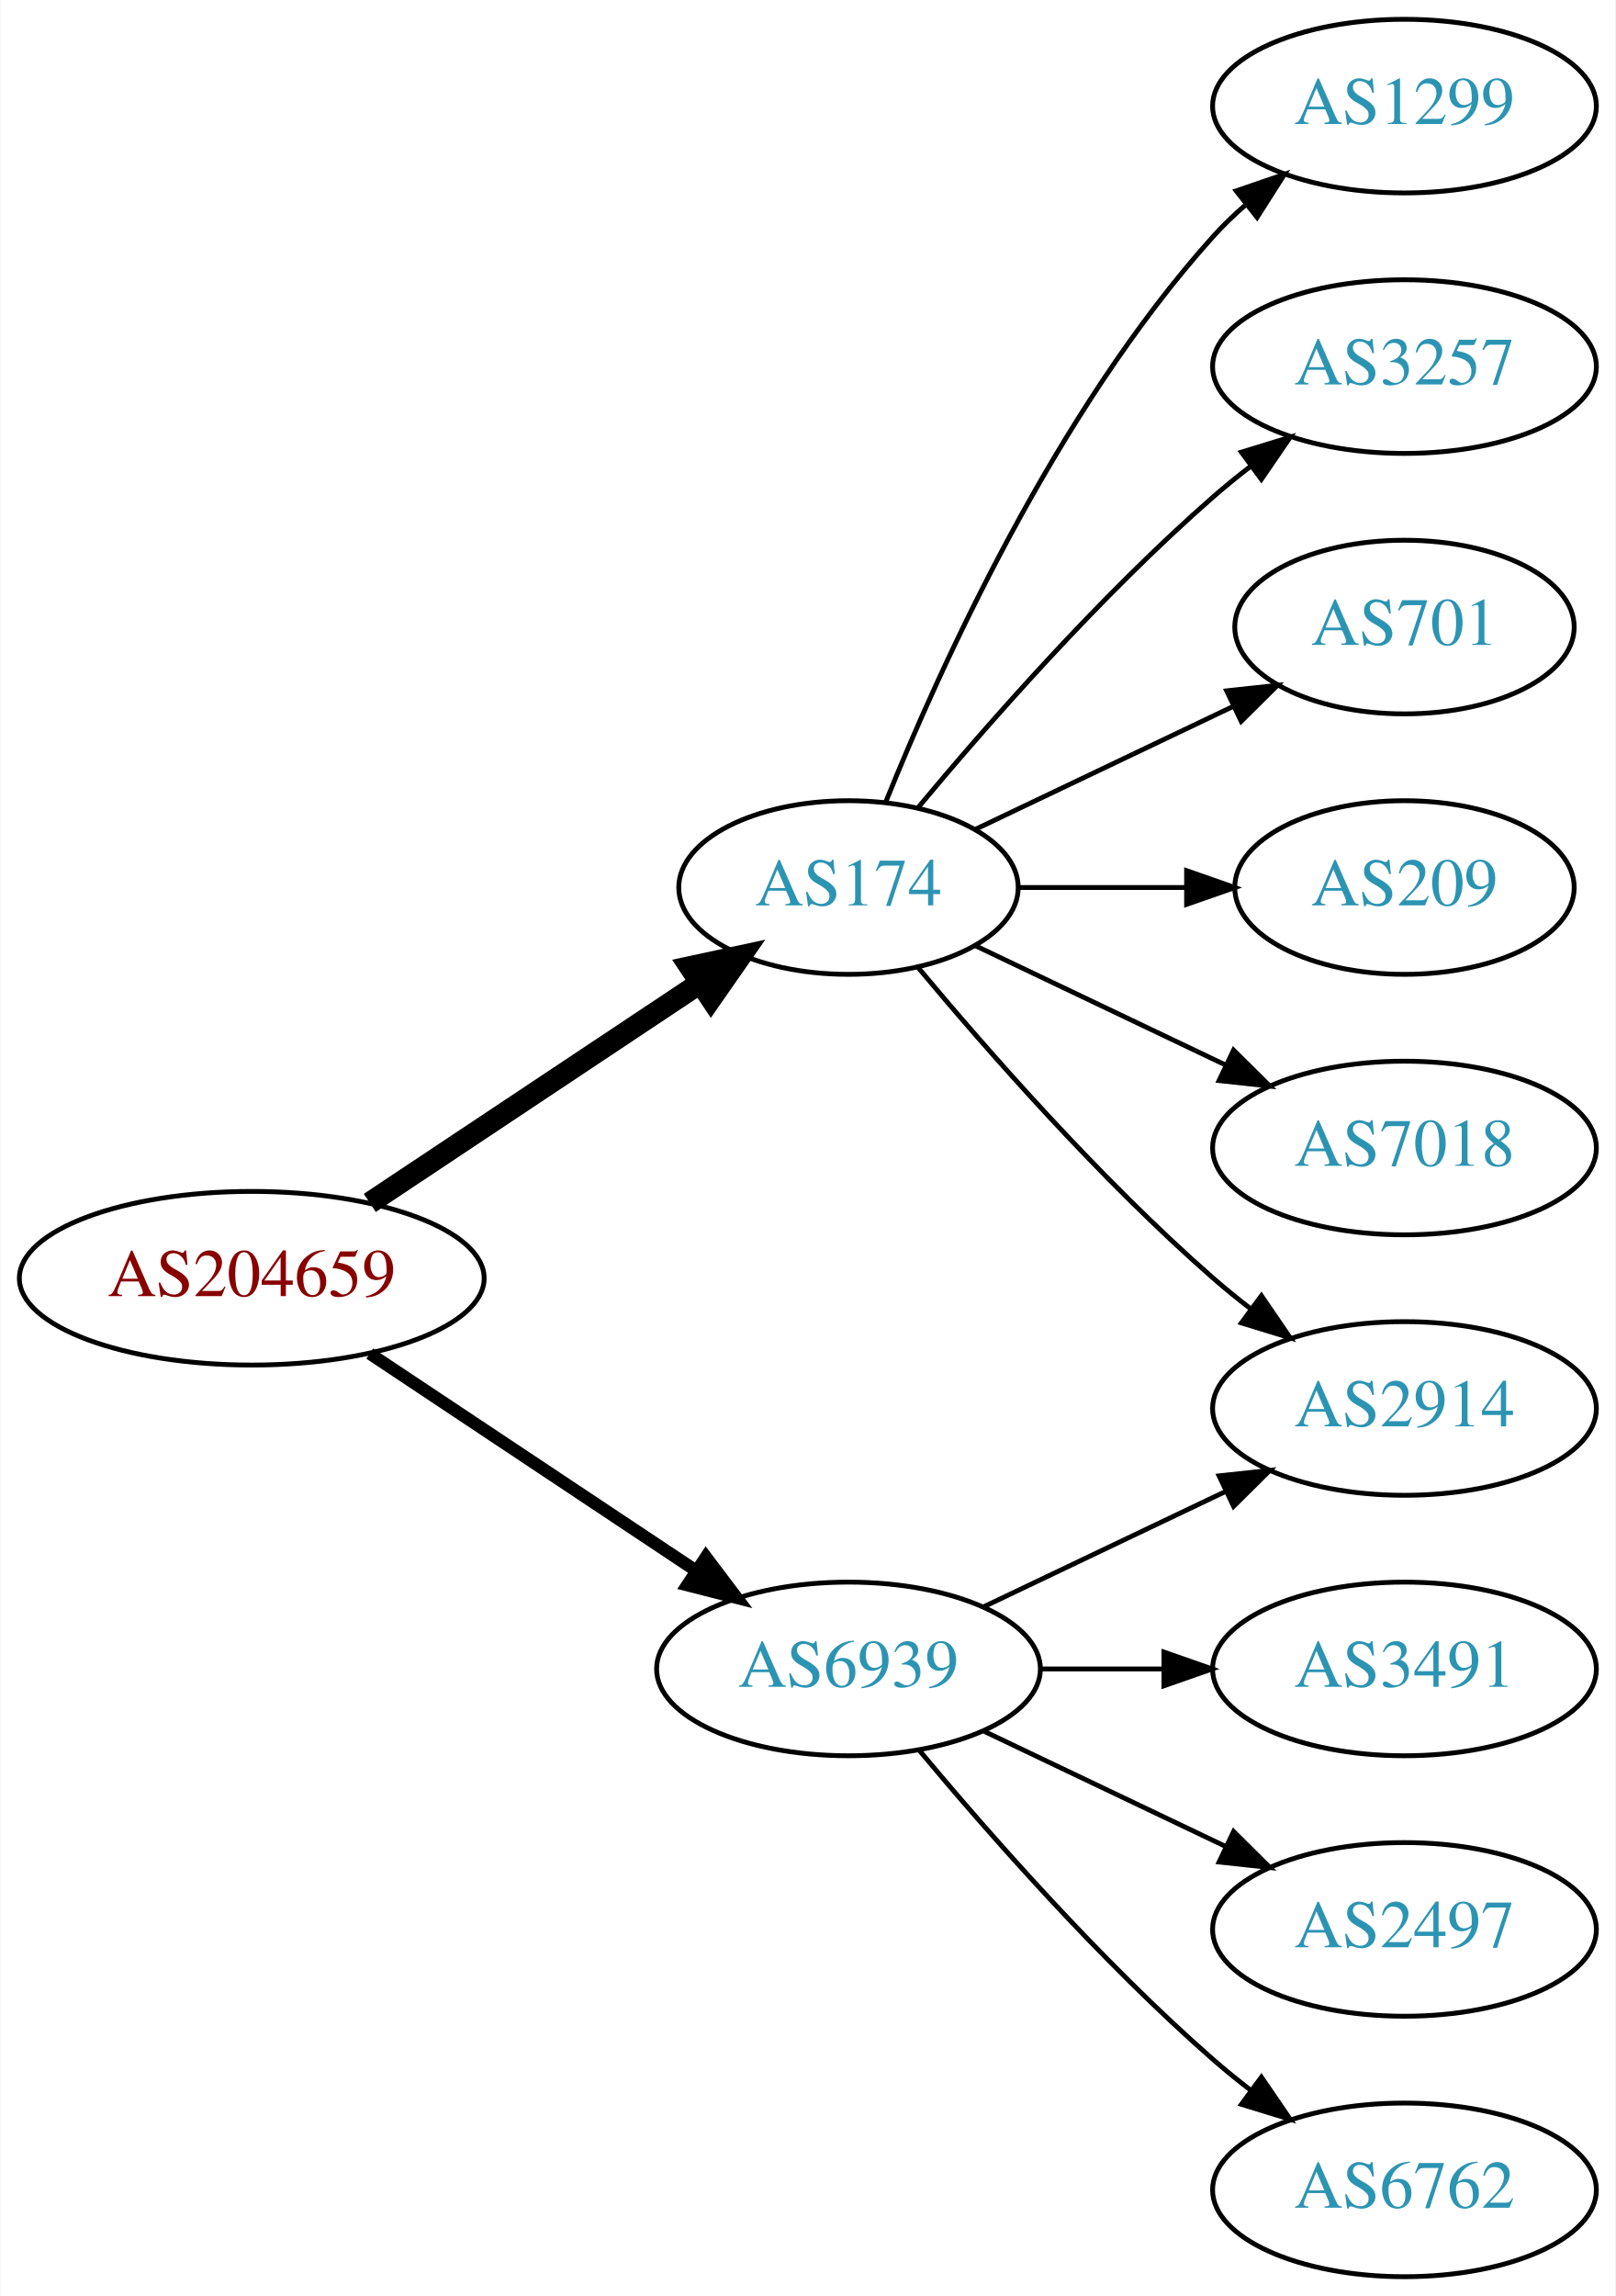
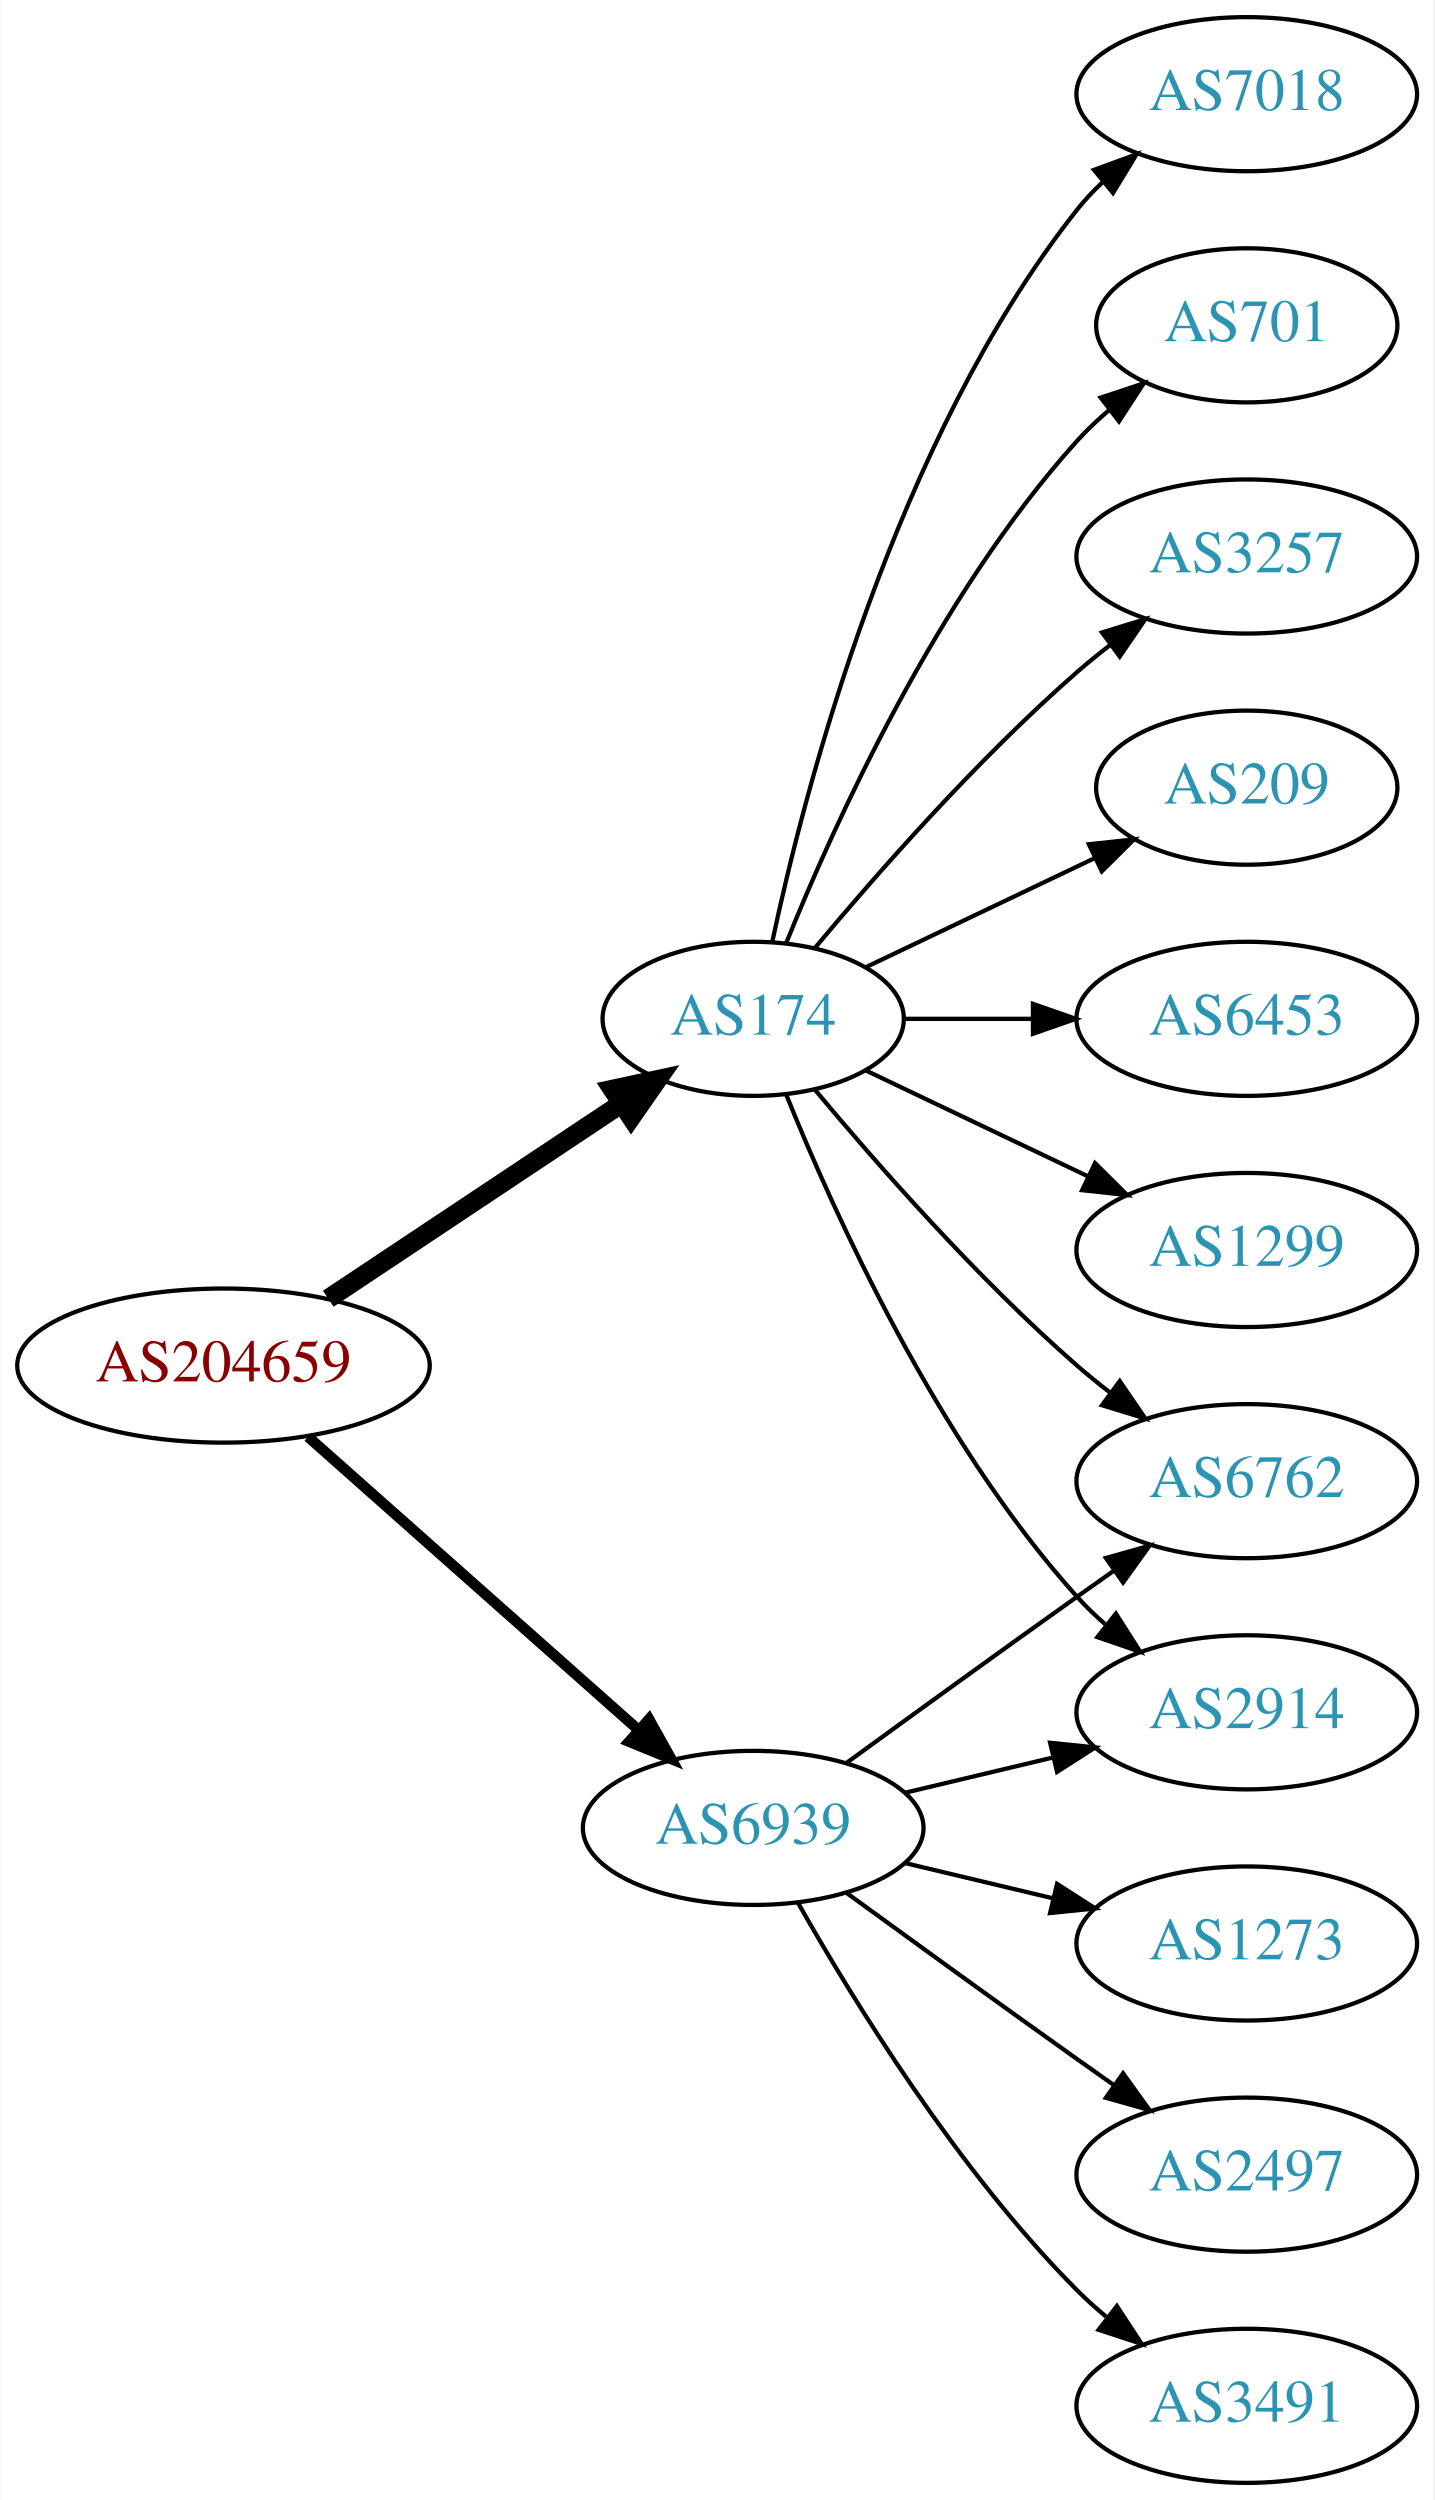
- <svg xmlns="http://www.w3.org/2000/svg" xmlns:xlink="http://www.w3.org/1999/xlink" width="335pt" height="476pt" viewBox="0.00 0.00 334.78 476.00">
-   <g id="graph0" class="graph" transform="scale(1 1) rotate(0) translate(4 472)">
-     <polygon fill="white" stroke="none" points="-4,4 -4,-472 330.777,-472 330.777,4 -4,4" />
+ <svg xmlns="http://www.w3.org/2000/svg" xmlns:xlink="http://www.w3.org/1999/xlink" width="335pt" height="584pt" viewBox="0.00 0.00 334.78 584.00">
+   <g id="graph0" class="graph" transform="scale(1 1) rotate(0) translate(4 580)">
+     <polygon fill="white" stroke="none" points="-4,4 -4,-580 330.777,-580 330.777,4 -4,4" />
    <g id="node1" class="node">
      <g id="a_node1">
        <a xlink:href="/asn/204659" xlink:title="AS204659 ~ ANLX-AS [AT]">
-           <ellipse fill="#ffffff" stroke="black" cx="48.096" cy="-207" rx="48.192" ry="18" />
-           <text text-anchor="middle" x="48.096" y="-203.3" font-family="Times,serif" font-size="14.00" fill="#880000">AS204659</text>
+           <ellipse fill="#ffffff" stroke="black" cx="48.096" cy="-261" rx="48.192" ry="18" />
+           <text text-anchor="middle" x="48.096" y="-257.3" font-family="Times,serif" font-size="14.00" fill="#880000">AS204659</text>
        </a>
      </g>
    </g>
    <g id="node2" class="node">
      <g id="a_node2">
        <a xlink:href="/asn/174" xlink:title="AS174 ~ Cogent Communications [US]">
-           <ellipse fill="#ffffff" stroke="black" cx="171.838" cy="-288" rx="35.194" ry="18" />
-           <text text-anchor="middle" x="171.838" y="-284.3" font-family="Times,serif" font-size="14.00" fill="#2c94b3">AS174</text>
+           <ellipse fill="#ffffff" stroke="black" cx="171.838" cy="-342" rx="35.194" ry="18" />
+           <text text-anchor="middle" x="171.838" y="-338.3" font-family="Times,serif" font-size="14.00" fill="#2c94b3">AS174</text>
        </a>
      </g>
    </g>
    <g id="edge1" class="edge">
-       <path fill="none" stroke="black" stroke-width="4.5" d="M72.569,-222.618C92.037,-235.57 119.836,-254.067 140.903,-268.083" />
-       <polygon fill="black" stroke="black" stroke-width="4.5" points="138.969,-271.525 149.475,-273.787 143.331,-264.969 138.969,-271.525" />
+       <path fill="none" stroke="black" stroke-width="4.5" d="M72.569,-276.618C92.037,-289.57 119.836,-308.067 140.903,-322.083" />
+       <polygon fill="black" stroke="black" stroke-width="4.5" points="138.969,-325.525 149.475,-327.787 143.331,-318.969 138.969,-325.525" />
    </g>
    <g id="node3" class="node">
      <g id="a_node3">
        <a xlink:href="/asn/6939" xlink:title="AS6939 ~ Hurricane Electric LLC [US]">
-           <ellipse fill="#ffffff" stroke="black" cx="171.838" cy="-126" rx="39.794" ry="18" />
-           <text text-anchor="middle" x="171.838" y="-122.3" font-family="Times,serif" font-size="14.00" fill="#2c94b3">AS6939</text>
+           <ellipse fill="#ffffff" stroke="black" cx="171.838" cy="-153" rx="39.794" ry="18" />
+           <text text-anchor="middle" x="171.838" y="-149.3" font-family="Times,serif" font-size="14.00" fill="#2c94b3">AS6939</text>
        </a>
      </g>
    </g>
    <g id="edge2" class="edge">
-       <path fill="none" stroke="black" stroke-width="2.571" d="M72.569,-191.382C91.795,-178.591 119.147,-160.392 140.115,-146.441" />
-       <polygon fill="black" stroke="black" stroke-width="2.571" points="142.281,-149.204 148.668,-140.751 138.403,-143.376 142.281,-149.204" />
+       <path fill="none" stroke="black" stroke-width="2.5" d="M67.851,-244.362C88.495,-226.048 121.814,-196.49 144.941,-175.974" />
+       <polygon fill="black" stroke="black" stroke-width="2.5" points="147.5,-178.382 152.658,-169.128 142.855,-173.146 147.5,-178.382" />
    </g>
    <g id="node4" class="node">
      <g id="a_node4">
-         <a xlink:href="/asn/1299" xlink:title="AS1299 ~ Telia Carrier [EU]">
-           <ellipse fill="#ffffff" stroke="black" cx="287.131" cy="-450" rx="39.794" ry="18" />
-           <text text-anchor="middle" x="287.131" y="-446.3" font-family="Times,serif" font-size="14.00" fill="#2c94b3">AS1299</text>
+         <a xlink:href="/asn/209" xlink:title="AS209 ~ CenturyLink Communications, LLC [US]">
+           <ellipse fill="#ffffff" stroke="black" cx="287.131" cy="-396" rx="35.194" ry="18" />
+           <text text-anchor="middle" x="287.131" y="-392.3" font-family="Times,serif" font-size="14.00" fill="#2c94b3">AS209</text>
        </a>
      </g>
    </g>
    <g id="edge3" class="edge">
-       <path fill="none" stroke="black" d="M179.586,-305.787C190.637,-333.243 214.69,-386.578 247.484,-423 249.487,-425.224 251.706,-427.363 254.038,-429.397" />
-       <polygon fill="black" stroke="black" points="252.236,-432.433 262.257,-435.873 256.569,-426.935 252.236,-432.433" />
+       <path fill="none" stroke="black" d="M198.263,-354.119C214.006,-361.622 234.428,-371.356 251.621,-379.551" />
+       <polygon fill="black" stroke="black" points="250.258,-382.779 260.791,-383.922 253.27,-376.46 250.258,-382.779" />
    </g>
    <g id="node5" class="node">
      <g id="a_node5">
+         <a xlink:href="/asn/6453" xlink:title="AS6453 ~ TATA COMMUNICATIONS (AMERICA) INC [US]">
+           <ellipse fill="#ffffff" stroke="black" cx="287.131" cy="-342" rx="39.794" ry="18" />
+           <text text-anchor="middle" x="287.131" y="-338.3" font-family="Times,serif" font-size="14.00" fill="#2c94b3">AS6453</text>
+         </a>
+       </g>
+     </g>
+     <g id="edge4" class="edge">
+       <path fill="none" stroke="black" d="M207.137,-342C216.514,-342 226.865,-342 236.899,-342" />
+       <polygon fill="black" stroke="black" points="237.188,-345.5 247.188,-342 237.188,-338.5 237.188,-345.5" />
+     </g>
+     <g id="node6" class="node">
+       <g id="a_node6">
+         <a xlink:href="/asn/1299" xlink:title="AS1299 ~ Telia Carrier [EU]">
+           <ellipse fill="#ffffff" stroke="black" cx="287.131" cy="-288" rx="39.794" ry="18" />
+           <text text-anchor="middle" x="287.131" y="-284.3" font-family="Times,serif" font-size="14.00" fill="#2c94b3">AS1299</text>
+         </a>
+       </g>
+     </g>
+     <g id="edge5" class="edge">
+       <path fill="none" stroke="black" d="M198.263,-329.881C213.566,-322.587 233.289,-313.186 250.171,-305.14" />
+       <polygon fill="black" stroke="black" points="251.69,-308.293 259.211,-300.831 248.678,-301.974 251.69,-308.293" />
+     </g>
+     <g id="node7" class="node">
+       <g id="a_node7">
+         <a xlink:href="/asn/7018" xlink:title="AS7018 ~ AT&amp;T Services, Inc. [US]">
+           <ellipse fill="#ffffff" stroke="black" cx="287.131" cy="-558" rx="39.794" ry="18" />
+           <text text-anchor="middle" x="287.131" y="-554.3" font-family="Times,serif" font-size="14.00" fill="#2c94b3">AS7018</text>
+         </a>
+       </g>
+     </g>
+     <g id="edge6" class="edge">
+       <path fill="none" stroke="black" d="M176.269,-359.884C183.851,-395.613 204.842,-477.017 247.484,-531 249.292,-533.288 251.345,-535.462 253.539,-537.51" />
+       <polygon fill="black" stroke="black" points="251.45,-540.323 261.399,-543.966 255.893,-534.914 251.45,-540.323" />
+     </g>
+     <g id="node8" class="node">
+       <g id="a_node8">
        <a xlink:href="/asn/2914" xlink:title="AS2914 ~ NTT America, Inc. [US]">
          <ellipse fill="#ffffff" stroke="black" cx="287.131" cy="-180" rx="39.794" ry="18" />
          <text text-anchor="middle" x="287.131" y="-176.3" font-family="Times,serif" font-size="14.00" fill="#2c94b3">AS2914</text>
        </a>
      </g>
    </g>
-     <g id="edge4" class="edge">
-       <path fill="none" stroke="black" d="M186.203,-271.501C200.458,-254.404 224.153,-227.381 247.484,-207 249.95,-204.846 252.589,-202.706 255.286,-200.628" />
-       <polygon fill="black" stroke="black" points="257.459,-203.375 263.44,-194.63 253.311,-197.736 257.459,-203.375" />
-     </g>
-     <g id="node6" class="node">
-       <g id="a_node6">
-         <a xlink:href="/asn/3257" xlink:title="AS3257 ~ GTT [DE]">
-           <ellipse fill="#ffffff" stroke="black" cx="287.131" cy="-396" rx="39.794" ry="18" />
-           <text text-anchor="middle" x="287.131" y="-392.3" font-family="Times,serif" font-size="14.00" fill="#2c94b3">AS3257</text>
-         </a>
-       </g>
-     </g>
-     <g id="edge5" class="edge">
-       <path fill="none" stroke="black" d="M186.203,-304.499C200.458,-321.596 224.153,-348.619 247.484,-369 249.95,-371.154 252.589,-373.294 255.286,-375.372" />
-       <polygon fill="black" stroke="black" points="253.311,-378.264 263.44,-381.37 257.459,-372.625 253.311,-378.264" />
-     </g>
-     <g id="node7" class="node">
-       <g id="a_node7">
-         <a xlink:href="/asn/701" xlink:title="AS701 ~ UUNET [US]">
-           <ellipse fill="#ffffff" stroke="black" cx="287.131" cy="-342" rx="35.194" ry="18" />
-           <text text-anchor="middle" x="287.131" y="-338.3" font-family="Times,serif" font-size="14.00" fill="#2c94b3">AS701</text>
-         </a>
-       </g>
-     </g>
-     <g id="edge6" class="edge">
-       <path fill="none" stroke="black" d="M198.263,-300.119C214.006,-307.622 234.428,-317.356 251.621,-325.551" />
-       <polygon fill="black" stroke="black" points="250.258,-328.779 260.791,-329.922 253.27,-322.46 250.258,-328.779" />
-     </g>
-     <g id="node8" class="node">
-       <g id="a_node8">
-         <a xlink:href="/asn/209" xlink:title="AS209 ~ CenturyLink Communications, LLC [US]">
-           <ellipse fill="#ffffff" stroke="black" cx="287.131" cy="-288" rx="35.194" ry="18" />
-           <text text-anchor="middle" x="287.131" y="-284.3" font-family="Times,serif" font-size="14.00" fill="#2c94b3">AS209</text>
-         </a>
-       </g>
-     </g>
    <g id="edge7" class="edge">
-       <path fill="none" stroke="black" d="M207.137,-288C218.007,-288 230.185,-288 241.662,-288" />
-       <polygon fill="black" stroke="black" points="241.948,-291.5 251.948,-288 241.948,-284.5 241.948,-291.5" />
+       <path fill="none" stroke="black" d="M179.586,-324.213C190.637,-296.757 214.69,-243.422 247.484,-207 249.487,-204.776 251.706,-202.637 254.038,-200.603" />
+       <polygon fill="black" stroke="black" points="256.569,-203.065 262.257,-194.127 252.236,-197.567 256.569,-203.065" />
    </g>
    <g id="node9" class="node">
      <g id="a_node9">
-         <a xlink:href="/asn/7018" xlink:title="AS7018 ~ AT&amp;T Services, Inc. [US]">
+         <a xlink:href="/asn/6762" xlink:title="AS6762 ~ TELECOM ITALIA SPARKLE S.p.A. [IT]">
          <ellipse fill="#ffffff" stroke="black" cx="287.131" cy="-234" rx="39.794" ry="18" />
-           <text text-anchor="middle" x="287.131" y="-230.3" font-family="Times,serif" font-size="14.00" fill="#2c94b3">AS7018</text>
+           <text text-anchor="middle" x="287.131" y="-230.3" font-family="Times,serif" font-size="14.00" fill="#2c94b3">AS6762</text>
        </a>
      </g>
    </g>
    <g id="edge8" class="edge">
-       <path fill="none" stroke="black" d="M198.263,-275.881C213.566,-268.587 233.289,-259.186 250.171,-251.14" />
-       <polygon fill="black" stroke="black" points="251.69,-254.293 259.211,-246.831 248.678,-247.974 251.69,-254.293" />
-     </g>
-     <g id="edge11" class="edge">
-       <path fill="none" stroke="black" d="M199.974,-138.934C214.968,-146.081 233.789,-155.052 250.013,-162.785" />
-       <polygon fill="black" stroke="black" points="248.683,-166.028 259.216,-167.171 251.695,-159.709 248.683,-166.028" />
+       <path fill="none" stroke="black" d="M186.203,-325.501C200.458,-308.404 224.153,-281.381 247.484,-261 249.95,-258.846 252.589,-256.706 255.286,-254.628" />
+       <polygon fill="black" stroke="black" points="257.459,-257.375 263.44,-248.63 253.311,-251.736 257.459,-257.375" />
    </g>
    <g id="node10" class="node">
      <g id="a_node10">
-         <a xlink:href="/asn/3491" xlink:title="AS3491 ~ PCCW Global, Inc. [US]">
-           <ellipse fill="#ffffff" stroke="black" cx="287.131" cy="-126" rx="39.794" ry="18" />
-           <text text-anchor="middle" x="287.131" y="-122.3" font-family="Times,serif" font-size="14.00" fill="#2c94b3">AS3491</text>
+         <a xlink:href="/asn/701" xlink:title="AS701 ~ UUNET [US]">
+           <ellipse fill="#ffffff" stroke="black" cx="287.131" cy="-504" rx="35.194" ry="18" />
+           <text text-anchor="middle" x="287.131" y="-500.3" font-family="Times,serif" font-size="14.00" fill="#2c94b3">AS701</text>
        </a>
      </g>
    </g>
    <g id="edge9" class="edge">
-       <path fill="none" stroke="black" d="M211.51,-126C219.713,-126 228.477,-126 237.009,-126" />
-       <polygon fill="black" stroke="black" points="237.248,-129.5 247.248,-126 237.248,-122.5 237.248,-129.5" />
+       <path fill="none" stroke="black" d="M179.586,-359.787C190.637,-387.243 214.69,-440.578 247.484,-477 249.8,-479.572 252.405,-482.03 255.14,-484.343" />
+       <polygon fill="black" stroke="black" points="253.006,-487.117 263.064,-490.448 257.279,-481.572 253.006,-487.117" />
    </g>
    <g id="node11" class="node">
      <g id="a_node11">
+         <a xlink:href="/asn/3257" xlink:title="AS3257 ~ GTT [DE]">
+           <ellipse fill="#ffffff" stroke="black" cx="287.131" cy="-450" rx="39.794" ry="18" />
+           <text text-anchor="middle" x="287.131" y="-446.3" font-family="Times,serif" font-size="14.00" fill="#2c94b3">AS3257</text>
+         </a>
+       </g>
+     </g>
+     <g id="edge10" class="edge">
+       <path fill="none" stroke="black" d="M186.203,-358.499C200.458,-375.596 224.153,-402.619 247.484,-423 249.95,-425.154 252.589,-427.294 255.286,-429.372" />
+       <polygon fill="black" stroke="black" points="253.311,-432.264 263.44,-435.37 257.459,-426.625 253.311,-432.264" />
+     </g>
+     <g id="edge11" class="edge">
+       <path fill="none" stroke="black" d="M207.445,-161.248C218.316,-163.838 230.471,-166.735 241.913,-169.462" />
+       <polygon fill="black" stroke="black" points="241.197,-172.889 251.736,-171.803 242.819,-166.08 241.197,-172.889" />
+     </g>
+     <g id="edge12" class="edge">
+       <path fill="none" stroke="black" d="M193.686,-168.222C208.62,-179.091 229.234,-194.025 247.484,-207 250.305,-209.005 253.248,-211.085 256.196,-213.159" />
+       <polygon fill="black" stroke="black" points="254.223,-216.05 264.421,-218.926 258.242,-210.319 254.223,-216.05" />
+     </g>
+     <g id="node12" class="node">
+       <g id="a_node12">
+         <a xlink:href="/asn/1273" xlink:title="AS1273 ~ Vodafone Group PLC [EU]">
+           <ellipse fill="#ffffff" stroke="black" cx="287.131" cy="-126" rx="39.794" ry="18" />
+           <text text-anchor="middle" x="287.131" y="-122.3" font-family="Times,serif" font-size="14.00" fill="#2c94b3">AS1273</text>
+         </a>
+       </g>
+     </g>
+     <g id="edge13" class="edge">
+       <path fill="none" stroke="black" d="M207.445,-144.752C218.316,-142.162 230.471,-139.265 241.913,-136.538" />
+       <polygon fill="black" stroke="black" points="242.819,-139.92 251.736,-134.197 241.197,-133.111 242.819,-139.92" />
+     </g>
+     <g id="node13" class="node">
+       <g id="a_node13">
        <a xlink:href="/asn/2497" xlink:title="AS2497 ~ Internet Initiative Japan Inc. [JP]">
          <ellipse fill="#ffffff" stroke="black" cx="287.131" cy="-72" rx="39.794" ry="18" />
          <text text-anchor="middle" x="287.131" y="-68.3" font-family="Times,serif" font-size="14.00" fill="#2c94b3">AS2497</text>
        </a>
      </g>
    </g>
-     <g id="edge10" class="edge">
-       <path fill="none" stroke="black" d="M199.974,-113.066C214.968,-105.919 233.789,-96.948 250.013,-89.215" />
-       <polygon fill="black" stroke="black" points="251.695,-92.291 259.216,-84.829 248.683,-85.972 251.695,-92.291" />
+     <g id="edge14" class="edge">
+       <path fill="none" stroke="black" d="M193.686,-137.778C208.62,-126.909 229.234,-111.975 247.484,-99 250.305,-96.995 253.248,-94.915 256.196,-92.841" />
+       <polygon fill="black" stroke="black" points="258.242,-95.681 264.421,-87.074 254.223,-89.95 258.242,-95.681" />
    </g>
-     <g id="node12" class="node">
-       <g id="a_node12">
-         <a xlink:href="/asn/6762" xlink:title="AS6762 ~ TELECOM ITALIA SPARKLE S.p.A. [IT]">
+     <g id="node14" class="node">
+       <g id="a_node14">
+         <a xlink:href="/asn/3491" xlink:title="AS3491 ~ PCCW Global, Inc. [US]">
          <ellipse fill="#ffffff" stroke="black" cx="287.131" cy="-18" rx="39.794" ry="18" />
-           <text text-anchor="middle" x="287.131" y="-14.3" font-family="Times,serif" font-size="14.00" fill="#2c94b3">AS6762</text>
+           <text text-anchor="middle" x="287.131" y="-14.3" font-family="Times,serif" font-size="14.00" fill="#2c94b3">AS3491</text>
        </a>
      </g>
    </g>
-     <g id="edge12" class="edge">
-       <path fill="none" stroke="black" d="M186.468,-109.183C200.751,-92.071 224.297,-65.255 247.484,-45 249.95,-42.846 252.589,-40.706 255.286,-38.628" />
-       <polygon fill="black" stroke="black" points="257.459,-41.375 263.44,-32.63 253.311,-35.736 257.459,-41.375" />
+     <g id="edge15" class="edge">
+       <path fill="none" stroke="black" d="M182.298,-135.51C195.08,-112.904 219.512,-73.114 247.484,-45 249.595,-42.879 251.891,-40.812 254.277,-38.829" />
+       <polygon fill="black" stroke="black" points="256.792,-41.31 262.592,-32.444 252.529,-35.758 256.792,-41.31" />
    </g>
  </g>
</svg>
